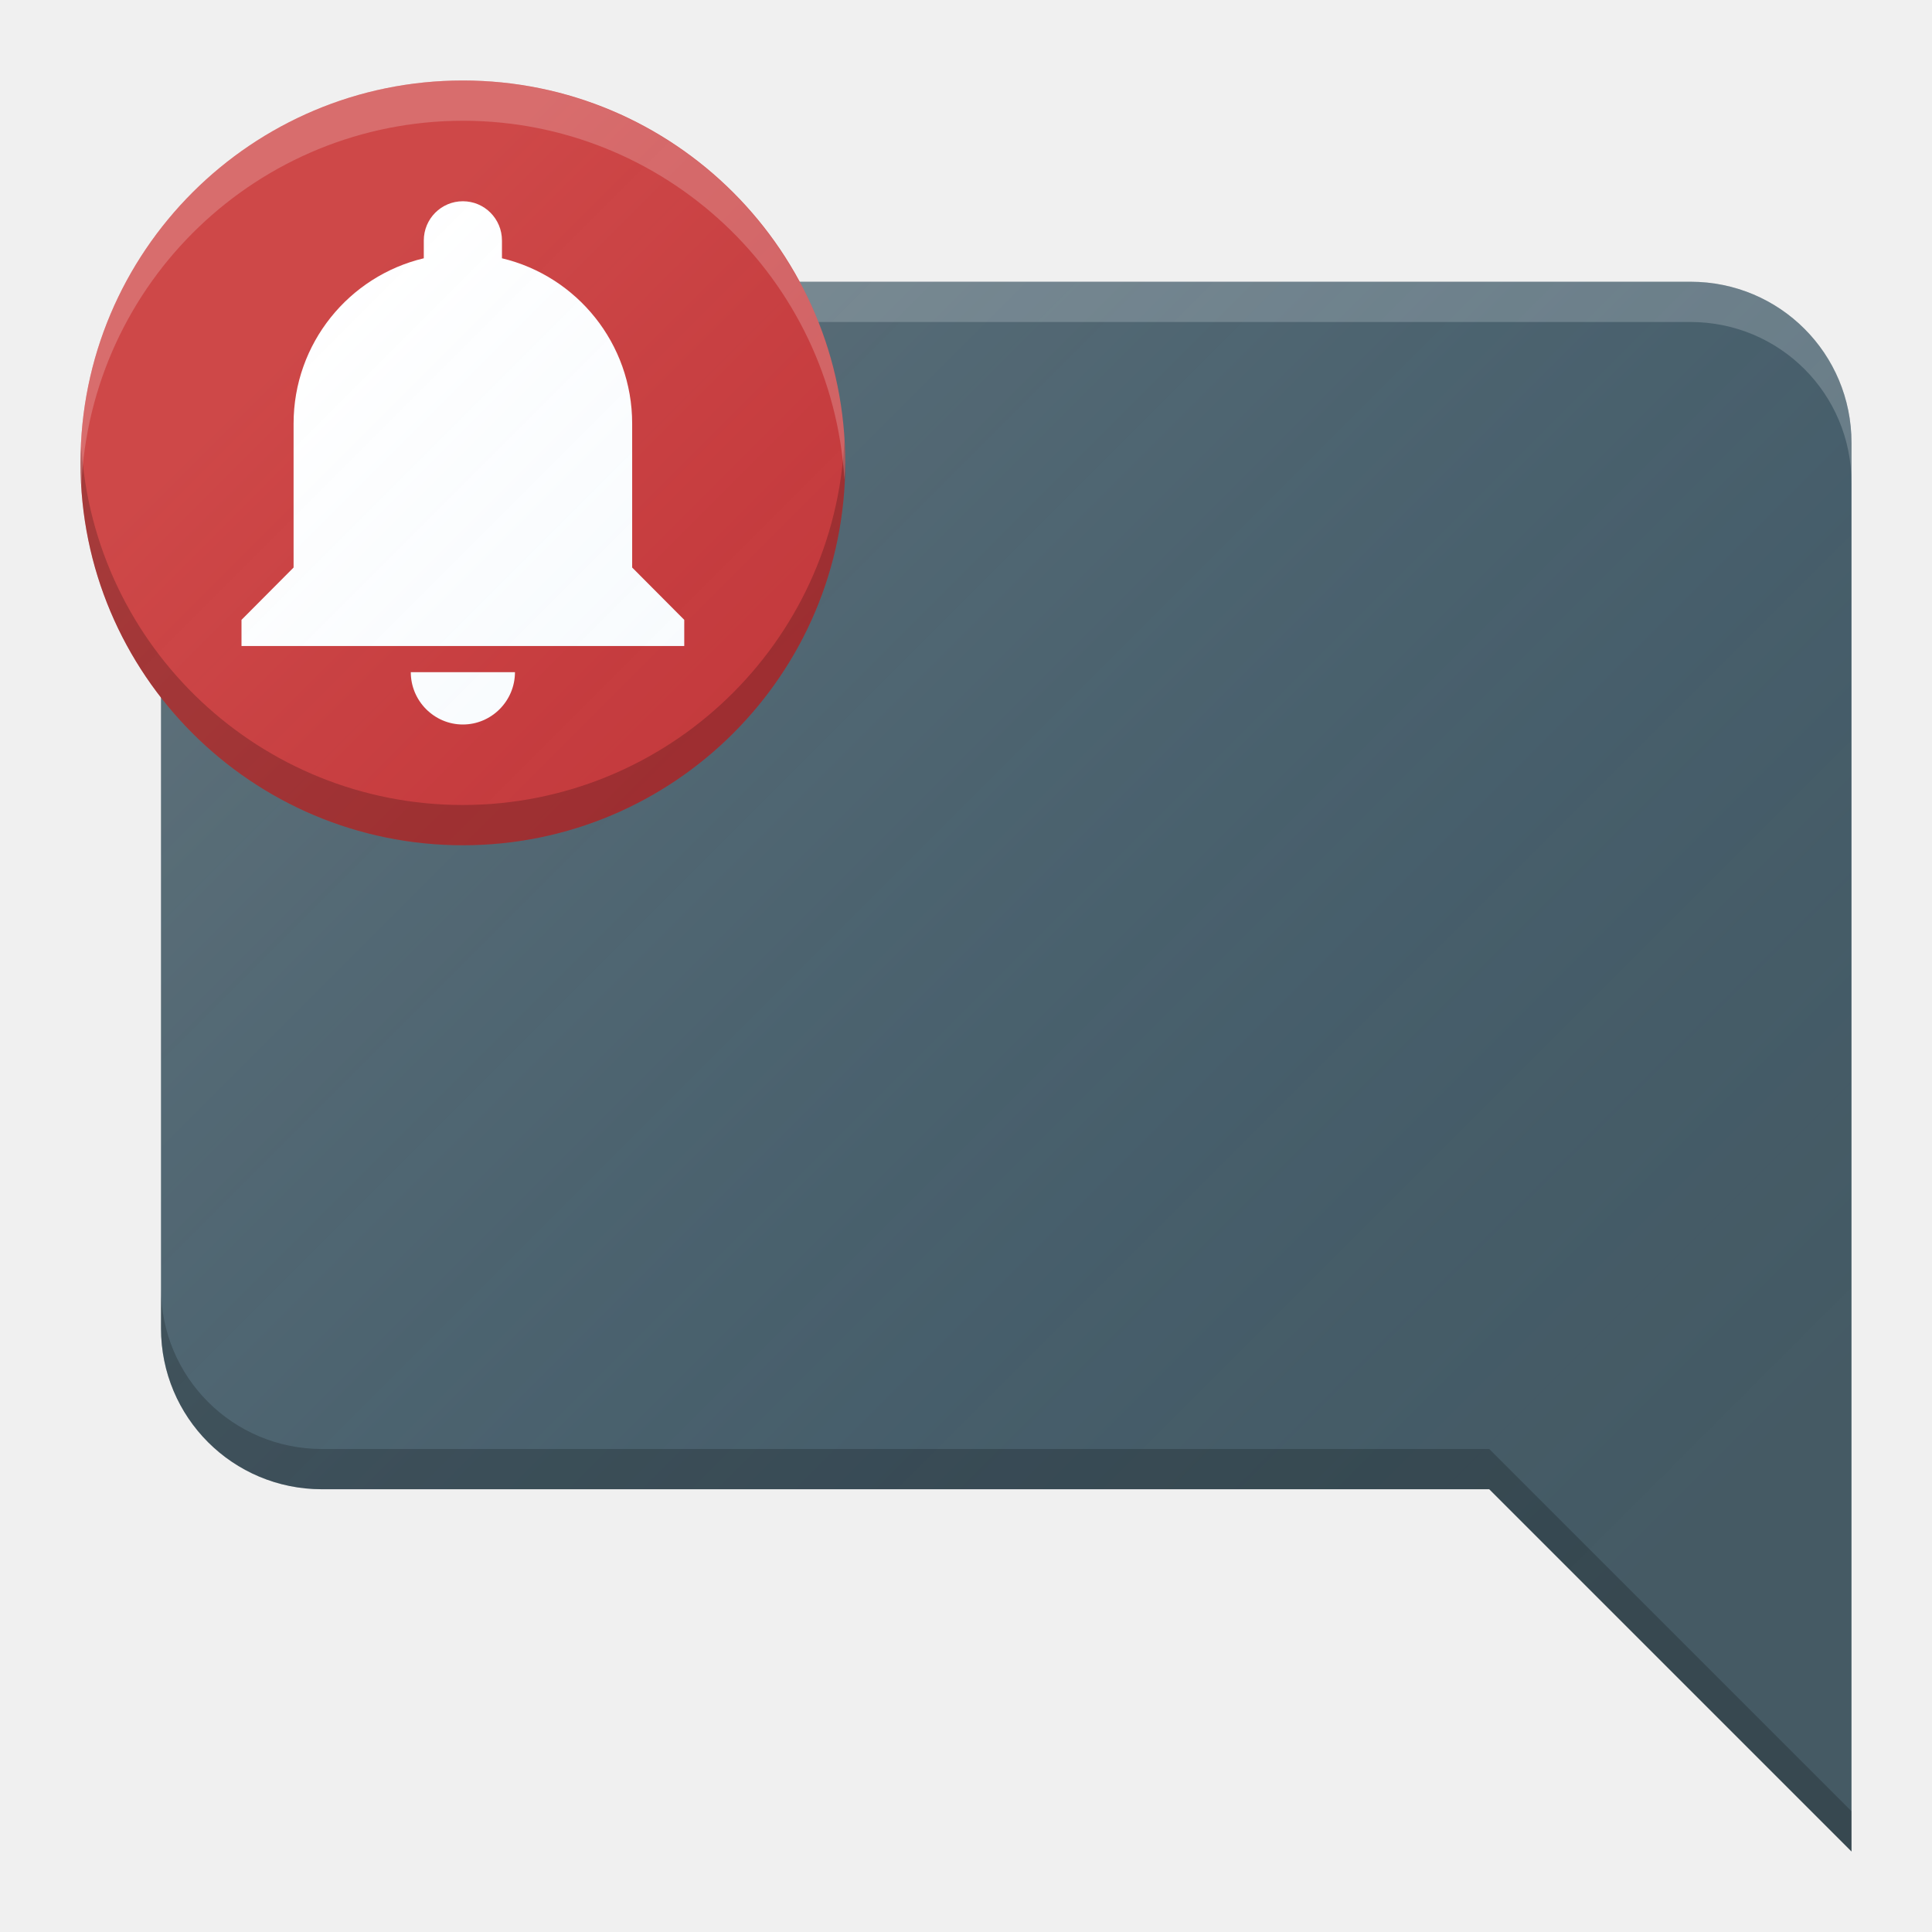
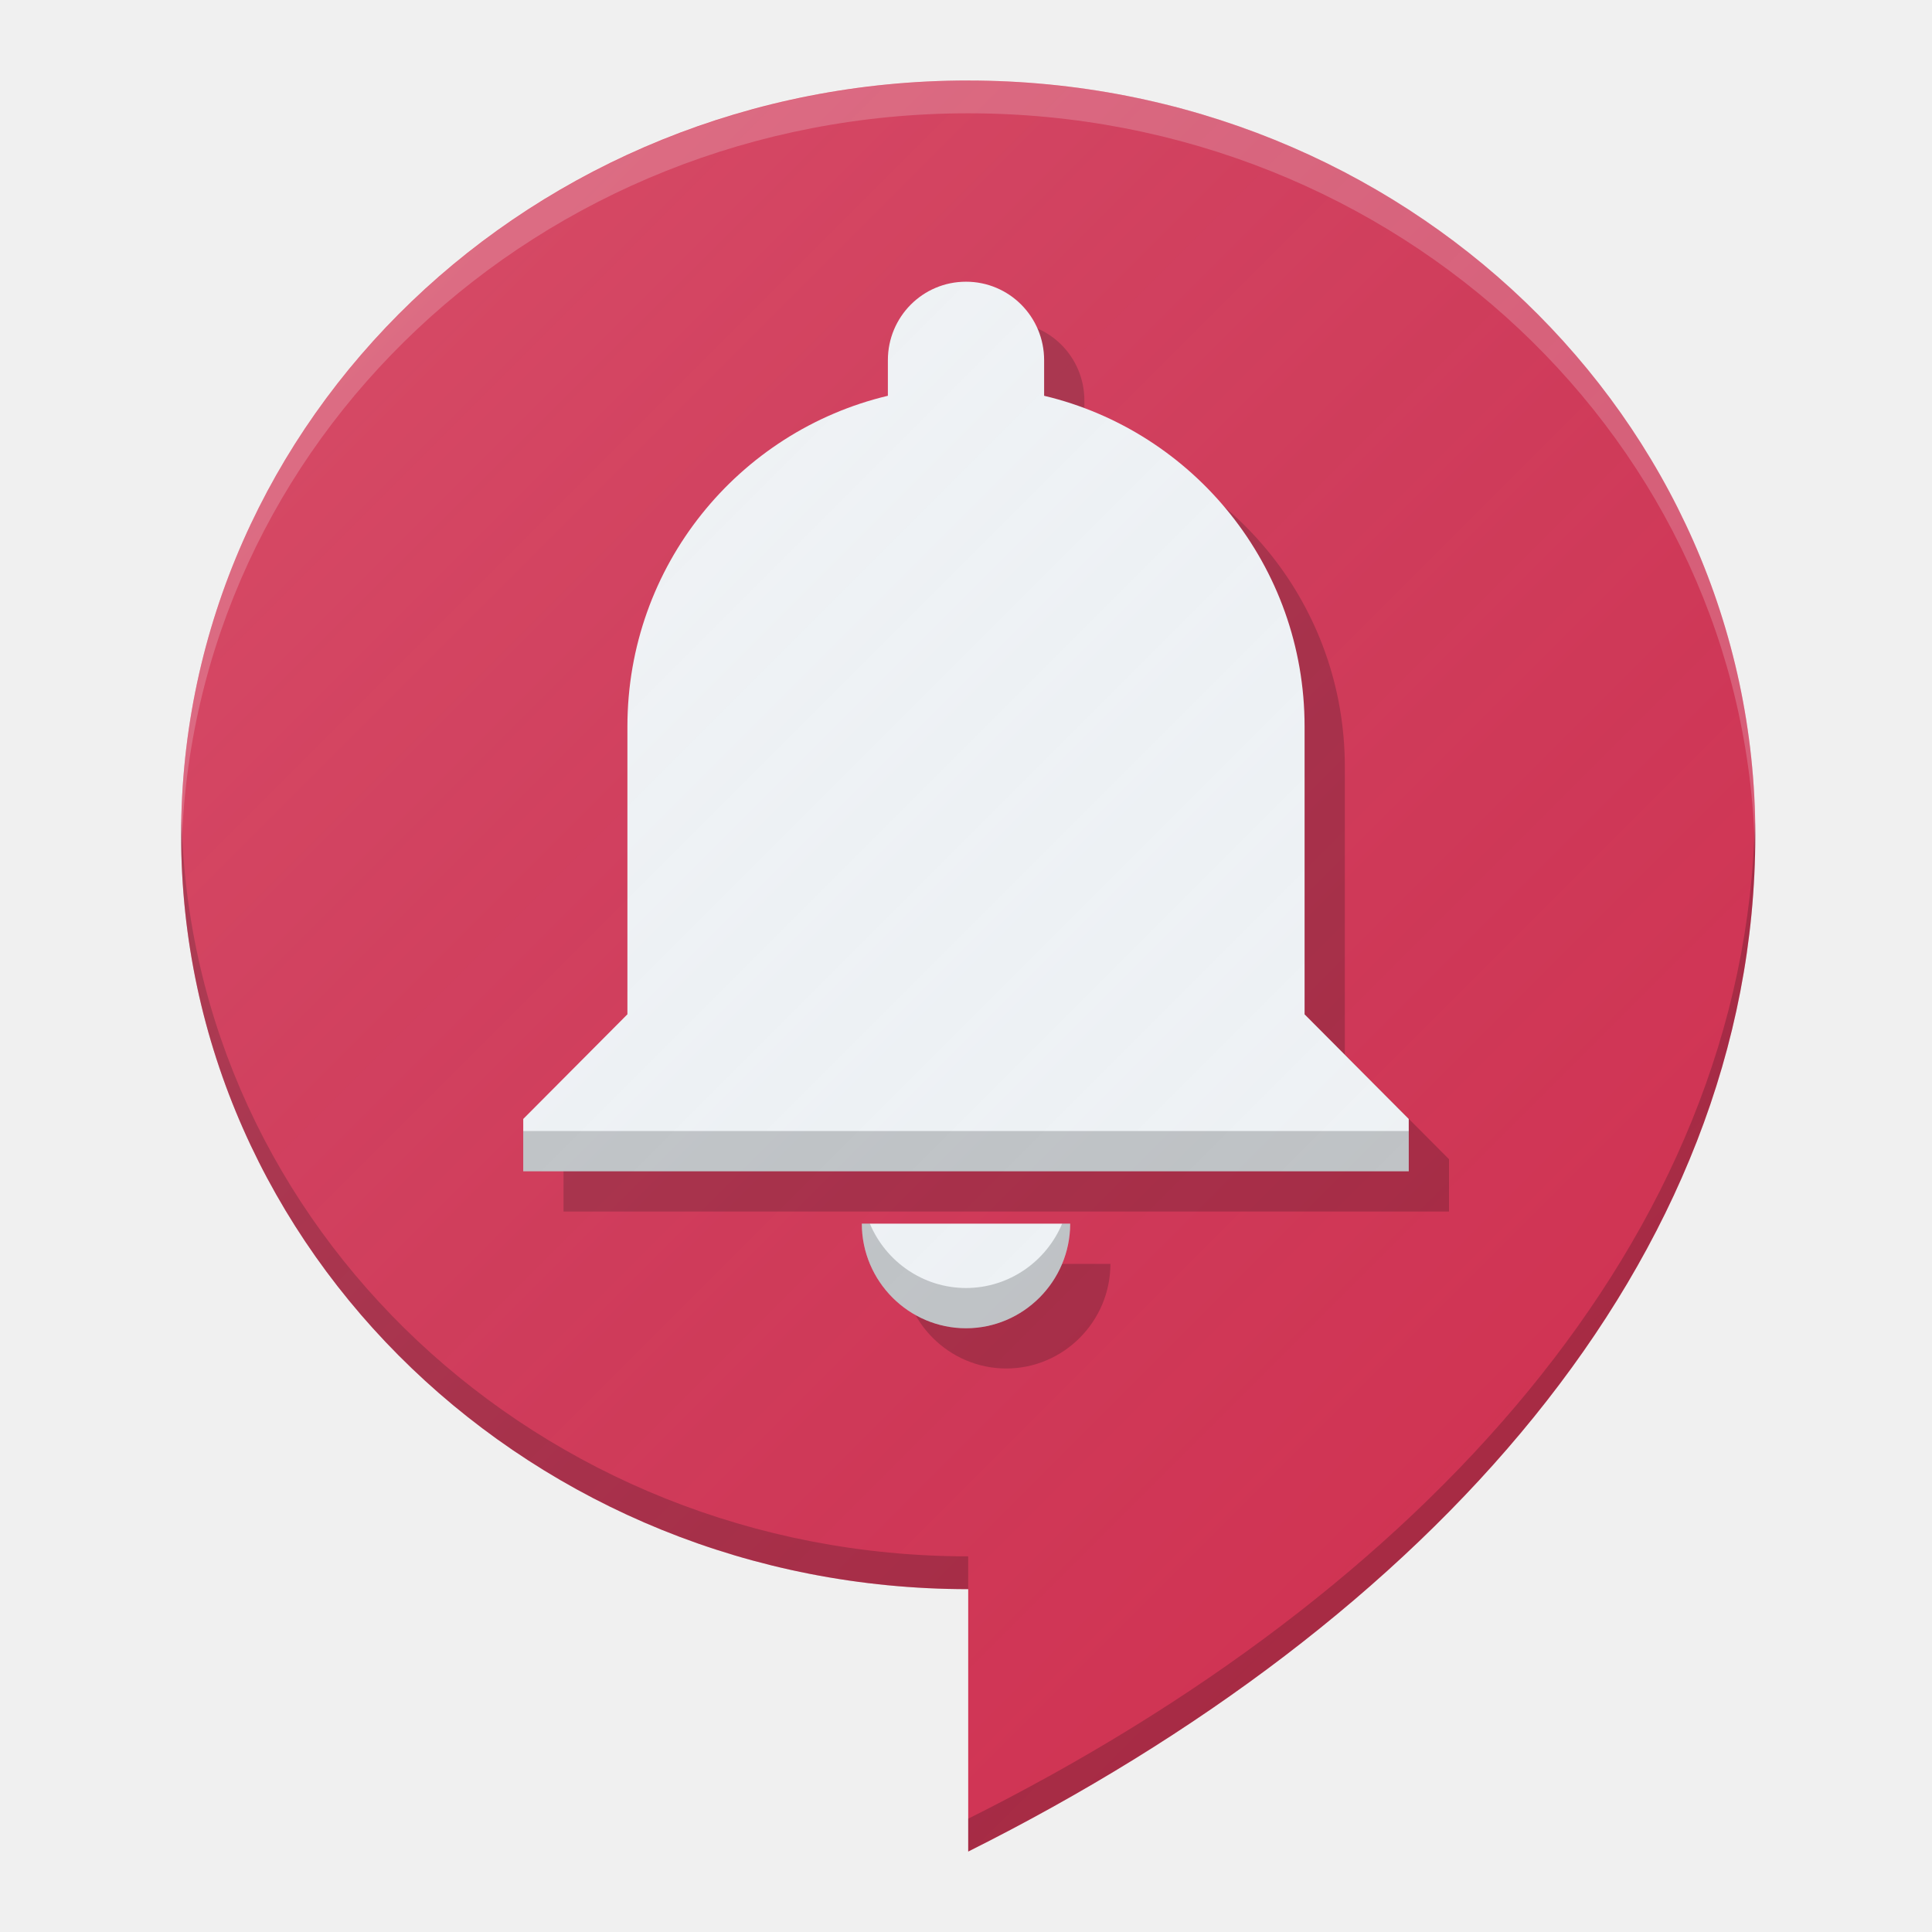
<svg xmlns="http://www.w3.org/2000/svg" xmlns:xlink="http://www.w3.org/1999/xlink" width="48" height="48" viewBox="0 0 48 48" id="svg2" version="1.1">
  <defs id="defs4">
-     <filter style="color-interpolation-filters:sRGB" id="filter4630">
-       <feFlood flood-opacity="1" flood-color="rgb(0,0,0)" result="flood" id="feFlood4632" />
-       <feComposite in="flood" in2="SourceGraphic" operator="in" result="composite1" id="feComposite4634" />
-       <feGaussianBlur in="composite1" stdDeviation="0.5" result="blur" id="feGaussianBlur4636" />
-       <feOffset dx="0" dy="0.5" result="offset" id="feOffset4638" />
-       <feComposite in="SourceGraphic" in2="offset" operator="over" result="composite2" id="feComposite4640" />
-     </filter>
-     <linearGradient xlink:href="#linearGradient4165" id="linearGradient4171-1" x1="7" y1="1011.362" x2="41" y2="1045.362" gradientUnits="userSpaceOnUse" gradientTransform="matrix(0.9565166,0,0,0.9565206,1.043486,44.71285)" />
+     <linearGradient xlink:href="#linearGradient4165" id="linearGradient3378" gradientUnits="userSpaceOnUse" gradientTransform="matrix(0.9166667,0,0,0.9166725,2.000003,85.69081)" x1="-3.3818183e-06" y1="1004.362" x2="48" y2="1052.362" />
    <linearGradient id="linearGradient4165">
      <stop style="stop-color:#ffffff;stop-opacity:0.15" offset="0" id="stop4167" />
      <stop style="stop-color:#177ed5;stop-opacity:0;" offset="1" id="stop4169" />
    </linearGradient>
  </defs>
  <g id="layer1" transform="translate(0,-1004.362)">
-     <path style="fill:#455a64;fill-opacity:1;stroke:none;stroke-width:0.4;stroke-miterlimit:4;stroke-dasharray:none;stroke-opacity:0.1" d="M 8 7 C 5.784 7 4 8.784 4 11 L 4 33 C 4 35.216 5.784 37 8 37 L 37 37 L 46 46 L 46 33 L 46 11 C 46 8.784 44.216 7 42 7 L 8 7 z " transform="translate(0,1004.362)" id="rect4191" />
-     <path style="fill:#ffffff;fill-opacity:0.2;stroke:none;stroke-width:0.4;stroke-miterlimit:4;stroke-dasharray:none;stroke-opacity:0.1" d="M 8 7 C 5.784 7 4 8.784 4 11 L 4 12 C 4 9.784 5.784 8 8 8 L 42 8 C 44.216 8 46 9.784 46 12 L 46 11 C 46 8.784 44.216 7 42 7 L 8 7 z " transform="translate(0,1004.362)" id="path4196" />
-     <circle style="fill:#c62828;fill-opacity:1;stroke:none;stroke-width:0.4;stroke-miterlimit:4;stroke-dasharray:none;stroke-opacity:0.1" id="path4189" cx="11.5" cy="1015.862" r="9.5" />
-     <path d="m 11.5,1022.362 c 0.712,0 1.294,-0.585 1.294,-1.3 l -2.588,0 c 0,0.715 0.582,1.3 1.294,1.3 z m 4.206,-3.9 0,-3.575 c 0,-1.995 -1.378,-3.666 -3.235,-4.108 l 0,-0.442 c 0,-0.539 -0.434,-0.975 -0.971,-0.975 -0.537,0 -0.971,0.436 -0.971,0.975 l 0,0.442 c -1.857,0.442 -3.235,2.113 -3.235,4.108 l 0,3.575 L 6,1019.762 l 0,0.65 11,0 0,-0.65 -1.294,-1.3 z" id="path4" style="fill:#ffffff" />
-     <path style="fill:url(#linearGradient4171-1);fill-opacity:1;stroke:none;stroke-width:2;stroke-linecap:round;stroke-linejoin:round;stroke-miterlimit:4;stroke-dasharray:none;stroke-opacity:1" d="m 11.5,1006.362 a 9.5,9.5 0 0 0 -9.5,9.5 9.5,9.5 0 0 0 2,5.824 l 0,15.676 c 0,2.216 1.784,4 4,4 l 29,0 7.83,7.83 C 45.553,1048.469 46,1047.47 46,1046.362 l 0,-9 0,-9 0,-13 c 0,-2.216 -1.784,-4 -4,-4 l -22.143,0 a 9.5,9.5 0 0 0 -8.357,-5 z" id="circle4163-3" />
-     <path style="fill:#000000;fill-opacity:0.2;stroke:none;stroke-width:0.4;stroke-miterlimit:4;stroke-dasharray:none;stroke-opacity:0.1" d="m 4,1036.362 0,1 c 0,2.216 1.784,4 4,4 l 29,0 9,9 0,-1 -9,-9 -29,0 c -2.216,0 -4,-1.784 -4,-4 z" id="path4201" />
-     <path style="fill:#000000;fill-opacity:0.2;stroke:none;stroke-width:0.4;stroke-miterlimit:4;stroke-dasharray:none;stroke-opacity:0.1" d="M 20.98 10.914 A 9.5 9.5 0 0 1 11.5 20 A 9.5 9.5 0 0 1 2.02 11.086 A 9.5 9.5 0 0 0 2 11.5 A 9.5 9.5 0 0 0 11.5 21 A 9.5 9.5 0 0 0 21 11.5 A 9.5 9.5 0 0 0 20.98 10.914 z " transform="translate(0,1004.362)" id="circle4206" />
-     <path style="fill:#ffffff;fill-opacity:0.2;stroke:none;stroke-width:0.4;stroke-miterlimit:4;stroke-dasharray:none;stroke-opacity:0.1" d="M 11.5 2 A 9.5 9.5 0 0 0 2 11.5 A 9.5 9.5 0 0 0 2.02 12.086 A 9.5 9.5 0 0 1 11.5 3 A 9.5 9.5 0 0 1 20.98 11.914 A 9.5 9.5 0 0 0 21 11.5 A 9.5 9.5 0 0 0 11.5 2 z " transform="translate(0,1004.362)" id="circle4211" />
+     <path style="opacity:1;fill:#d5314f;fill-opacity:1;stroke:none;stroke-opacity:1" d="m 24.055,1006.362 c -10.8,0 -19.555,8.39 -19.555,18.741 0,10.35 8.755,18.741 19.555,18.741 l 0,6.519 c 11.407,-5.704 19.555,-14.667 19.555,-25.259 0,-10.35 -8.755,-18.741 -19.555,-18.741 z" id="path4159" />
+     <path style="opacity:1;fill:#ffffff;fill-opacity:0.2;stroke:none;stroke-opacity:1" d="m 24.055,1006.362 c -10.8,0 -19.555,8.39 -19.555,18.741 0,0.137 0.008,0.272 0.011,0.407 0.227,-10.161 8.887,-18.333 19.544,-18.333 10.664,0 19.329,8.181 19.546,18.351 0.003,-0.142 0.009,-0.283 0.009,-0.425 0,-10.35 -8.755,-18.741 -19.555,-18.741 z" id="path4149" />
+     <path style="opacity:1;fill:#000000;fill-opacity:0.2;stroke:none;stroke-opacity:1" d="m 4.511,1024.696 c -0.003,0.136 -0.011,0.271 -0.011,0.407 0,10.35 8.755,18.741 19.555,18.741 l 0,-0.815 c -10.658,0 -19.317,-8.172 -19.544,-18.333 z m 39.09,0.017 c -0.215,10.407 -8.292,19.207 -19.546,24.834 l 0,0.815 c 11.407,-5.704 19.555,-14.667 19.555,-25.259 0,-0.131 -0.007,-0.26 -0.009,-0.39 z" id="path4154-3" />
+     <path style="fill:#000000;fill-opacity:0.2" id="path4152" d="m 25,1038.362 c 1.424,0 2.588,-1.17 2.588,-2.599 l -5.176,0 c 0,1.43 1.165,2.599 2.588,2.599 z m 8.412,-7.8 0,-7.151 c 0,-3.991 -2.756,-7.332 -6.471,-8.216 l 0,-0.884 c 0,-1.079 -0.867,-1.95 -1.941,-1.95 -1.074,0 -1.941,0.871 -1.941,1.95 l 0,0.884 c -3.714,0.884 -6.471,4.225 -6.471,8.216 l 0,7.151 L 14,1033.162 l 0,1.3 22,0 0,-1.3 -2.588,-2.599 z" />
+     <path style="fill:#f5f5f5;fill-opacity:1" id="path4166" d="m 24,1037.362 c 1.424,0 2.588,-1.17 2.588,-2.599 l -5.176,0 c 0,1.43 1.165,2.599 2.588,2.599 z m 8.412,-7.8 0,-7.151 c 0,-3.991 -2.756,-7.332 -6.471,-8.216 l 0,-0.884 c 0,-1.079 -0.867,-1.95 -1.941,-1.95 -1.074,0 -1.941,0.871 -1.941,1.95 l 0,0.884 c -3.714,0.884 -6.471,4.225 -6.471,8.216 l 0,7.151 L 13,1032.162 l 0,1.3 22,0 0,-1.3 -2.588,-2.599 z" />
+     <path style="fill:#000000;fill-opacity:0.2" d="M 13 28.1 L 13 29.1 L 35 29.1 L 35 28.1 L 13 28.1 z M 21.412 30.4 C 21.412 31.83 22.576 33 24 33 C 25.424 33 26.588 31.83 26.588 30.4 L 26.389 30.4 C 25.997 31.338 25.071 32 24 32 C 22.929 32 22.003 31.338 21.611 30.4 L 21.412 30.4 z " transform="translate(0,1004.362)" id="path4169" />
+     <path style="fill:url(#linearGradient3378);fill-opacity:1;stroke:none;stroke-width:2;stroke-linecap:round;stroke-linejoin:round;stroke-miterlimit:4;stroke-dasharray:none;stroke-opacity:1" d="m 24.027,1006.364 c -0.646,8e-4 -1.284,0.034 -1.914,0.094 a 22,22 0 0 0 -0.225,0.027 C 12.11,1007.52 4.5,1015.455 4.5,1025.102 c 0,10.35 8.754,18.742 19.555,18.742 l 0,6.516 a 22,22 0 0 0 0.004,0 c 11.405,-5.704 19.553,-14.666 19.553,-25.258 0,-9.056 -6.704,-16.612 -15.615,-18.359 a 22,22 0 0 0 -0.008,0 c -0.618,-0.121 -1.247,-0.21 -1.885,-0.273 a 22,22 0 0 0 -2.076,-0.103 z" id="circle3374" />
  </g>
</svg>
